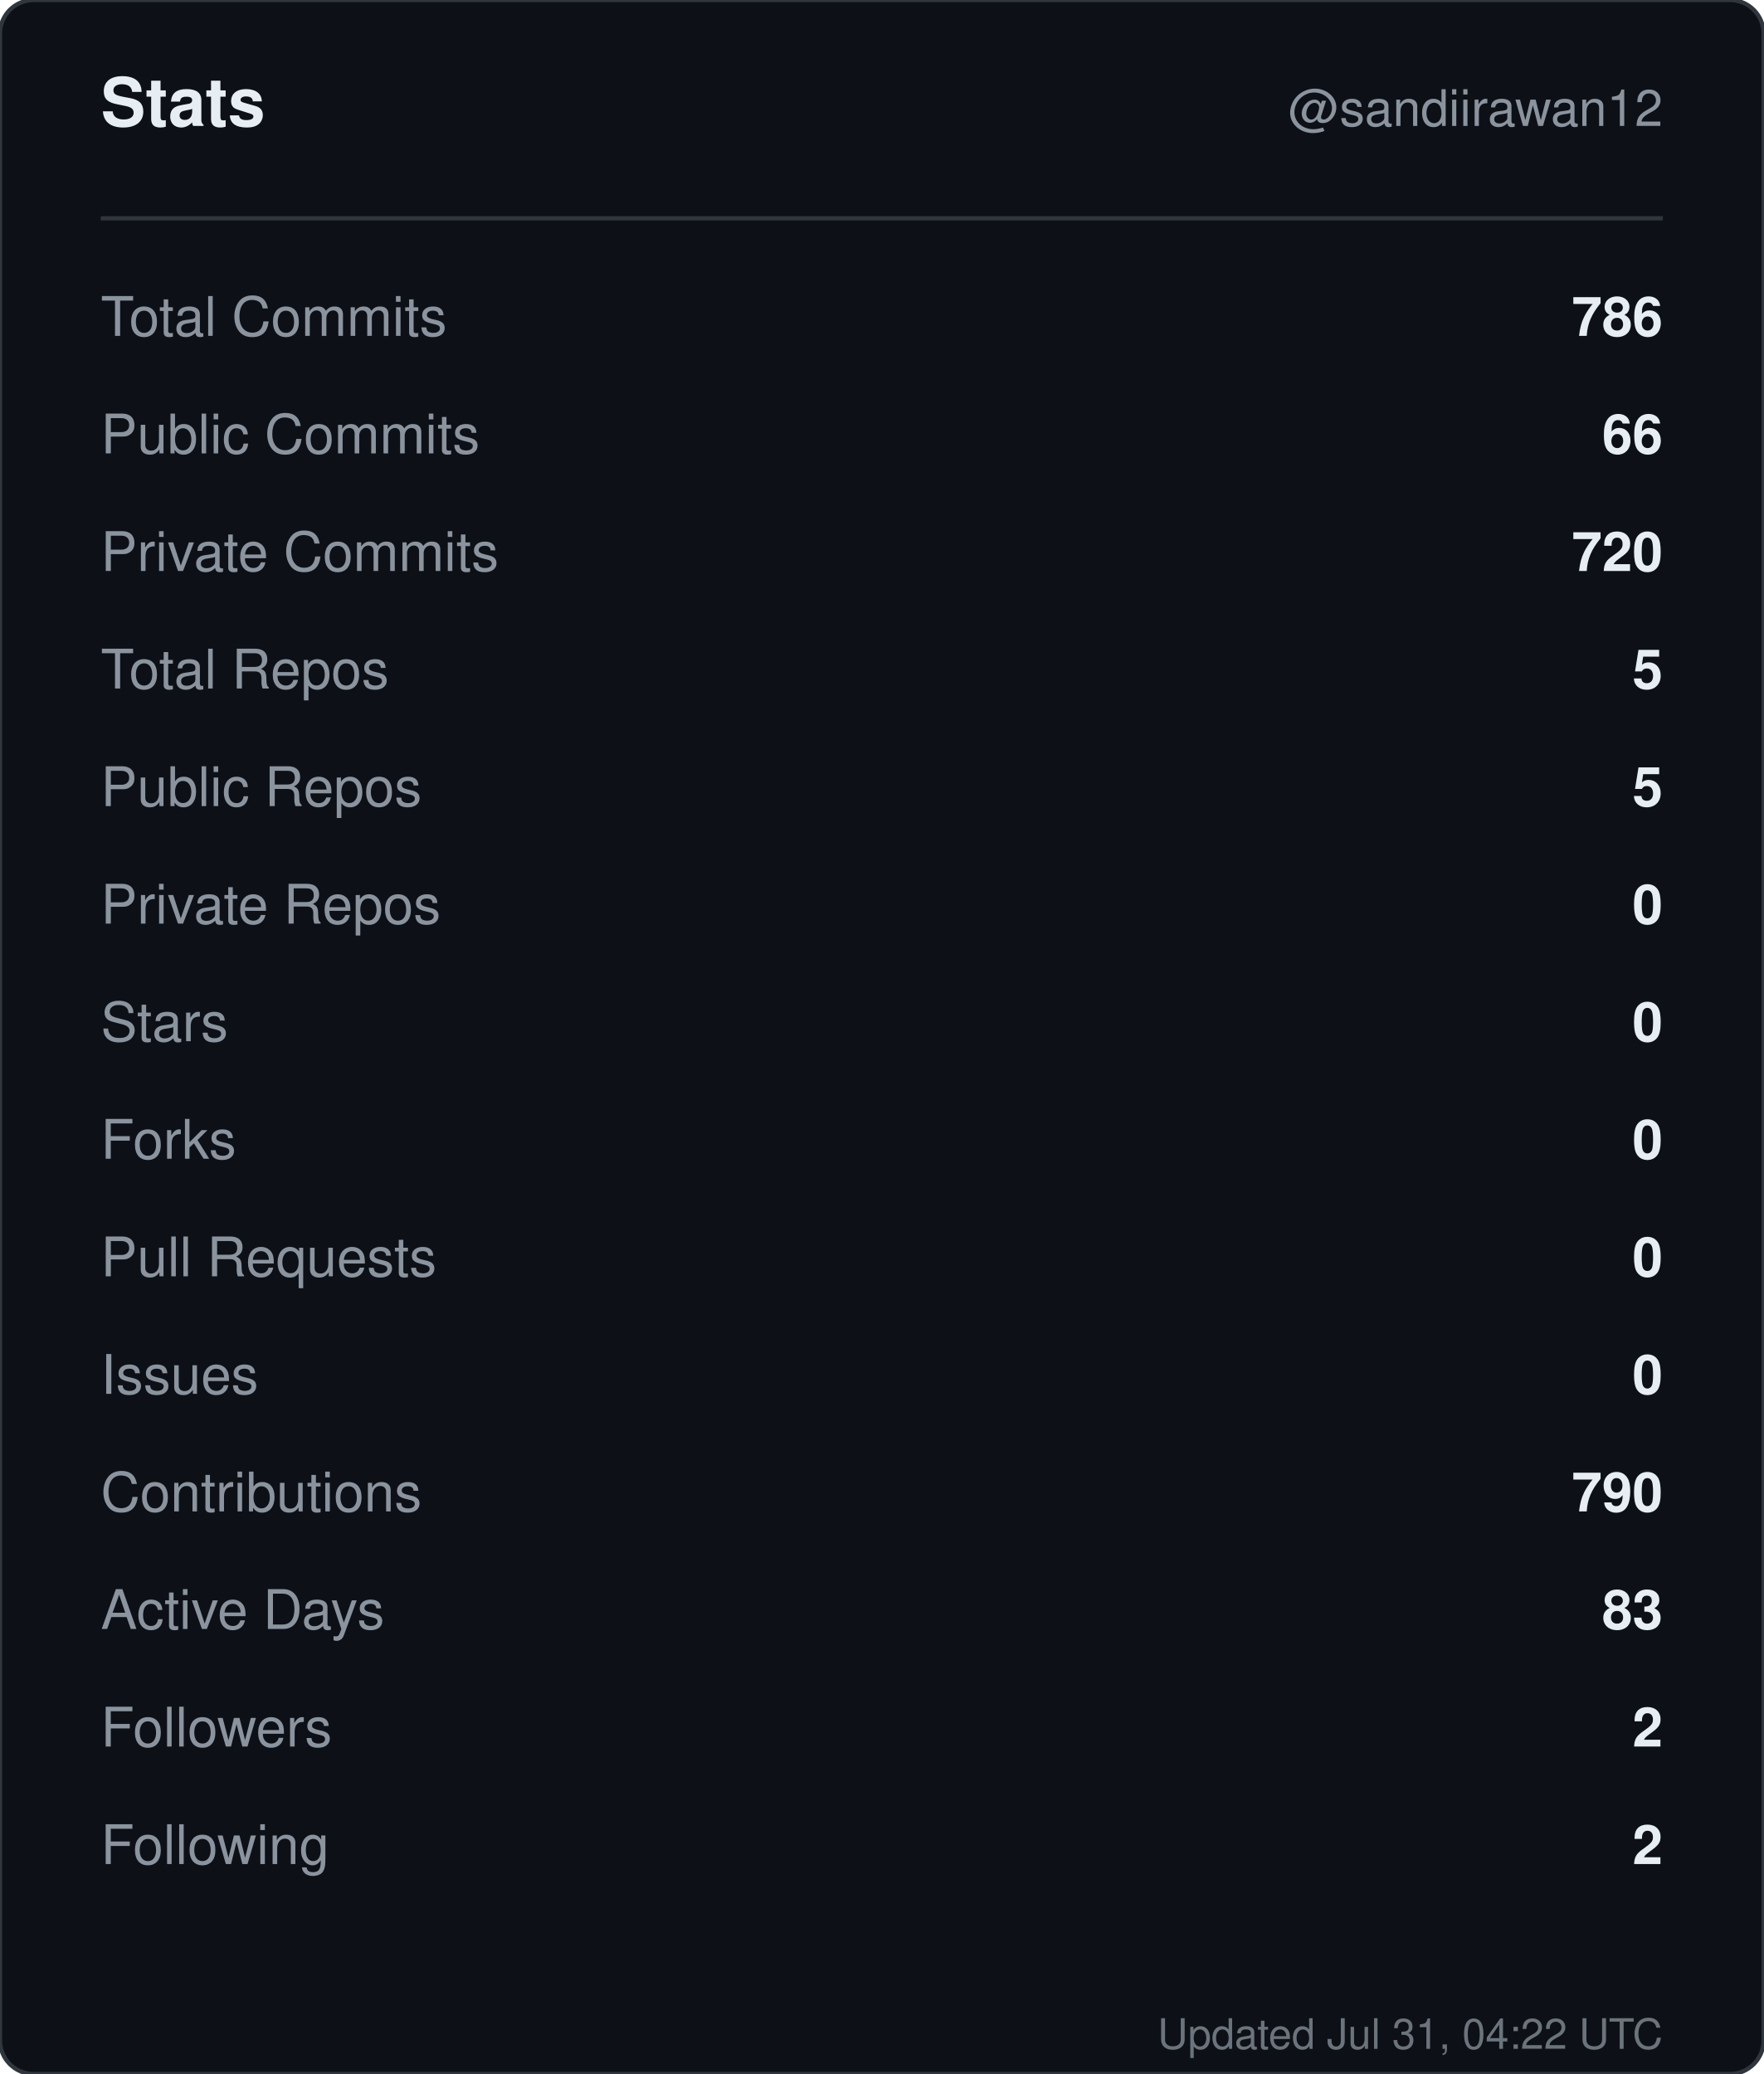
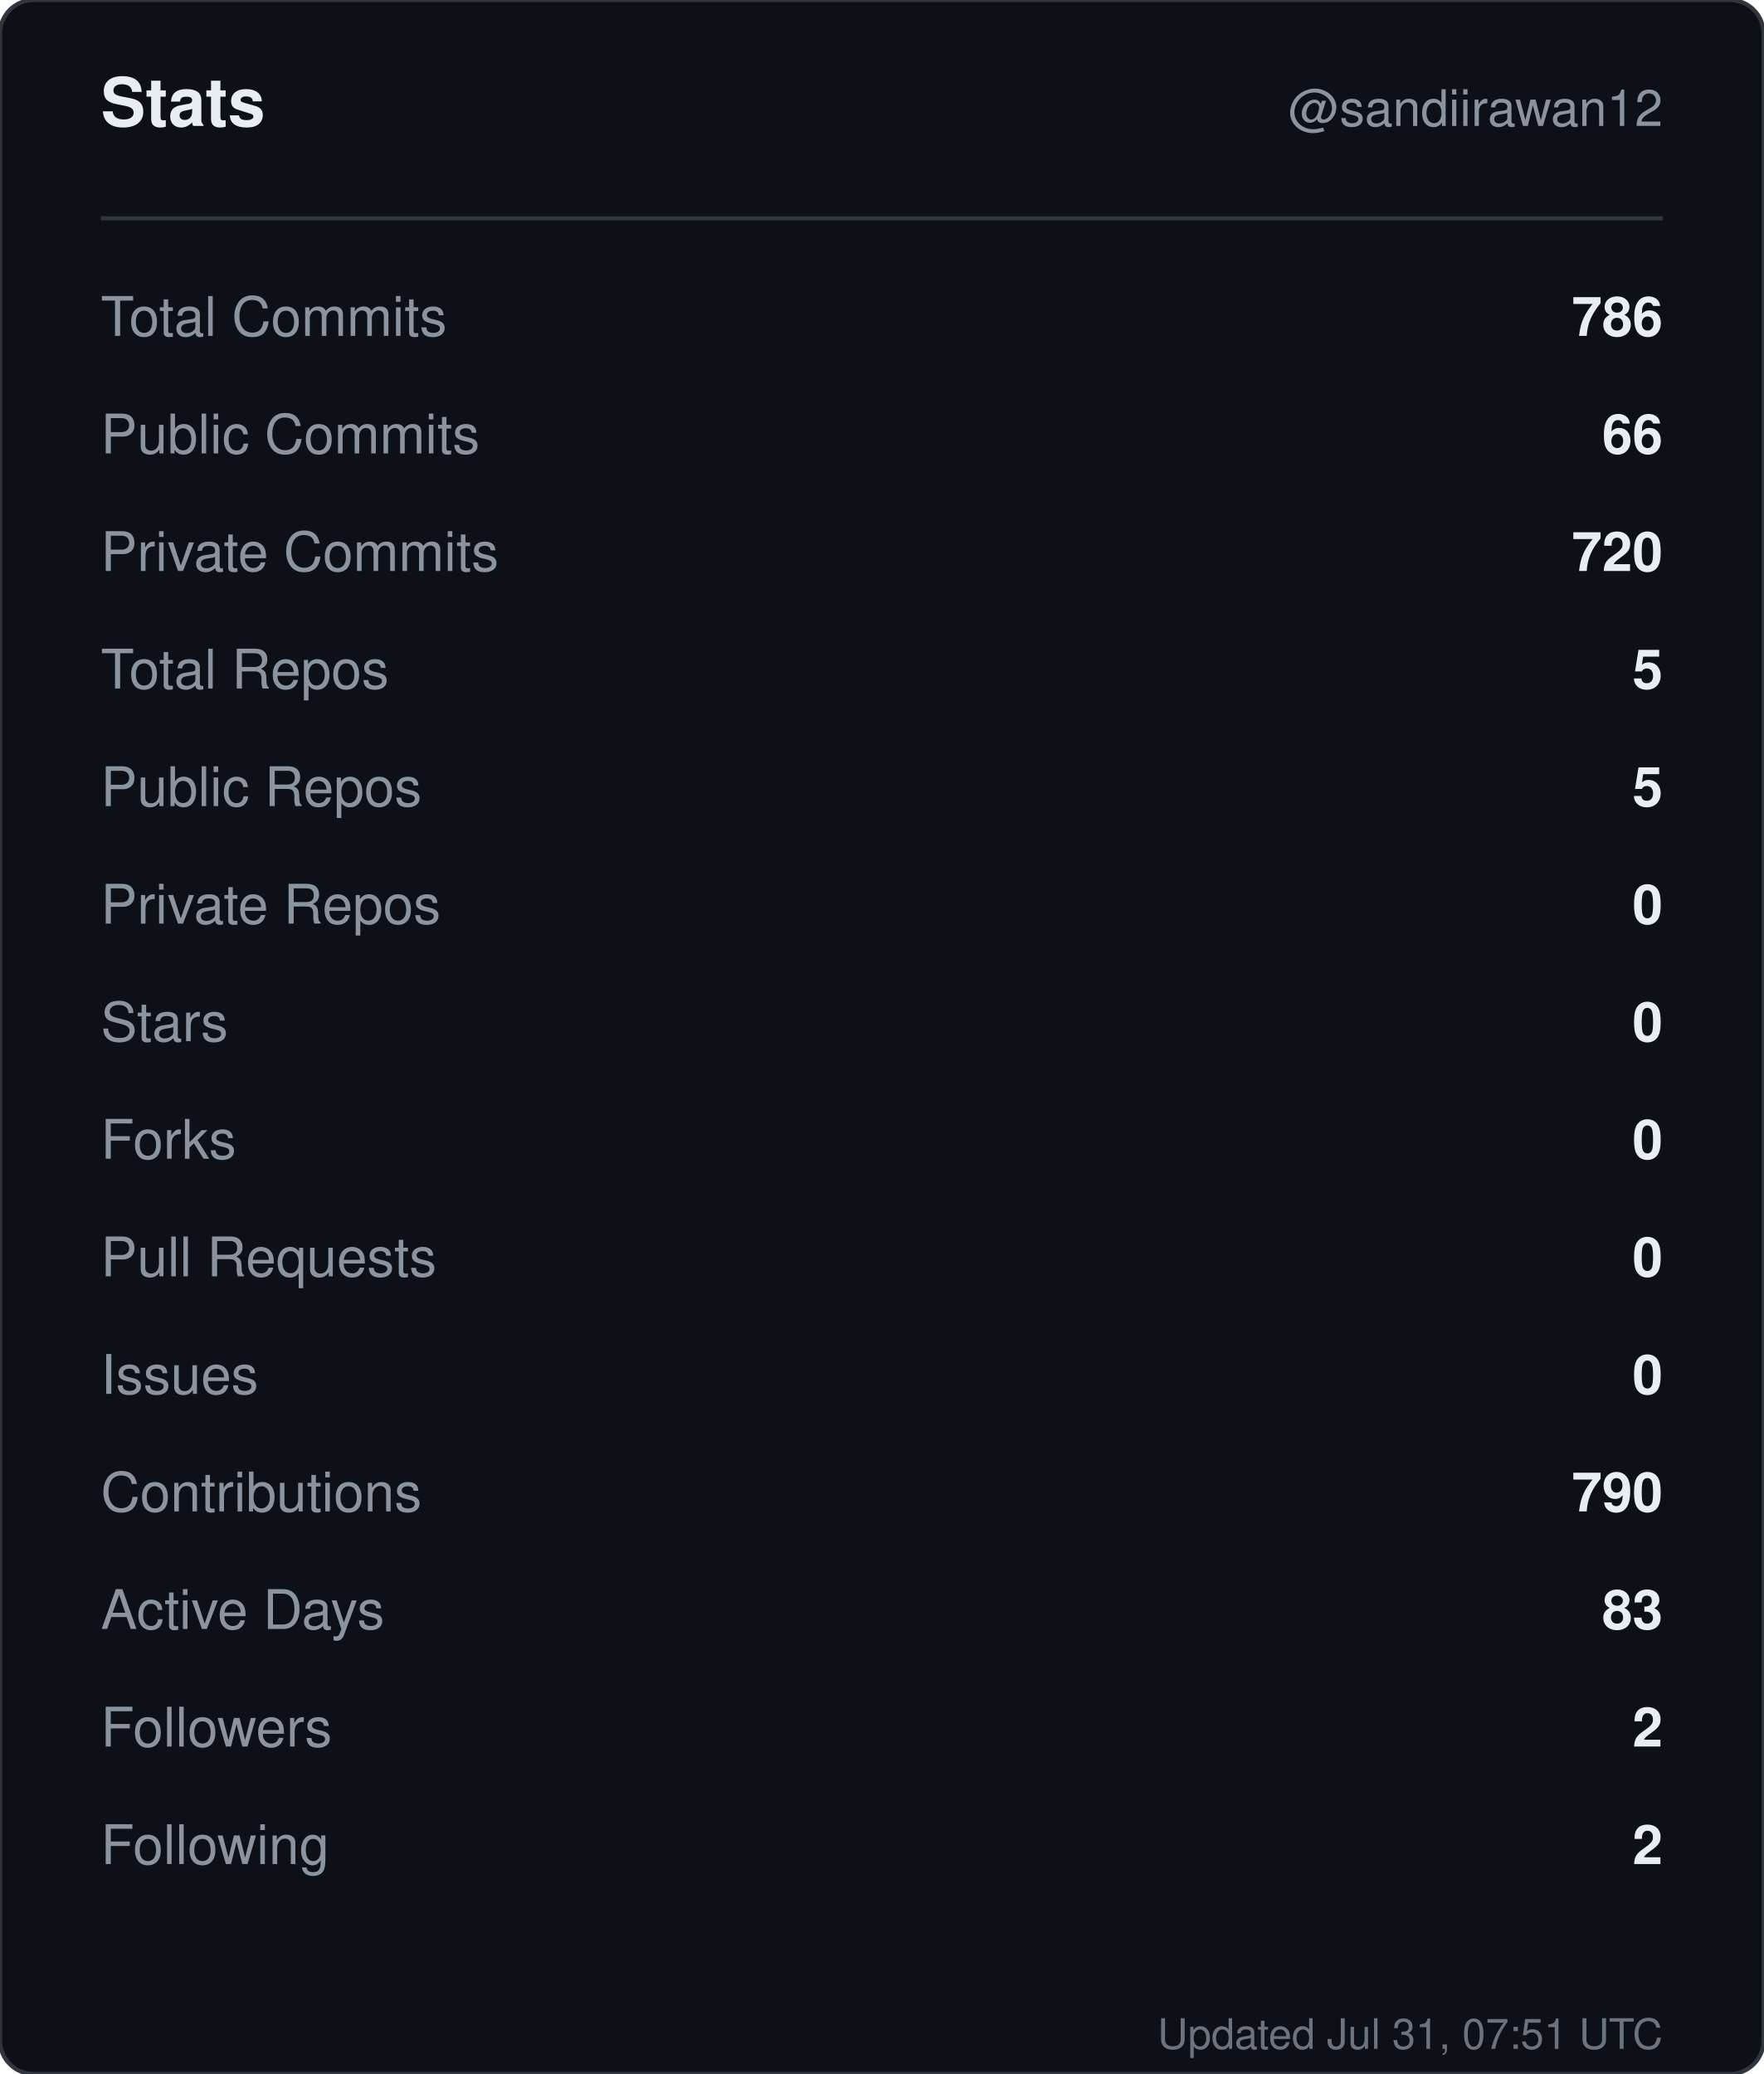
<svg xmlns="http://www.w3.org/2000/svg" width="420" height="494" viewBox="0 0 420 494" role="img" aria-label="Stats for sandiirawan12">
  <rect width="420" height="494" rx="8" fill="#0d1117" stroke="#30363d" />
  <g font-family="-apple-system, BlinkMacSystemFont, Segoe UI, Helvetica, Arial, sans-serif">
    <text x="24" y="30" fill="#e6edf3" font-size="16" font-weight="700">Stats</text>
    <text x="396" y="30" fill="#8b949e" font-size="12" text-anchor="end">@sandiirawan12</text>
    <line x1="24" y1="52" x2="396" y2="52" stroke="#30363d" />
    <text x="24" y="80" fill="#8b949e" font-size="13">Total Commits</text>
    <text x="396" y="80" fill="#e6edf3" font-size="13" font-weight="600" text-anchor="end">786</text>
    <text x="24" y="108" fill="#8b949e" font-size="13">Public Commits</text>
    <text x="396" y="108" fill="#e6edf3" font-size="13" font-weight="600" text-anchor="end">66</text>
    <text x="24" y="136" fill="#8b949e" font-size="13">Private Commits</text>
    <text x="396" y="136" fill="#e6edf3" font-size="13" font-weight="600" text-anchor="end">720</text>
    <text x="24" y="164" fill="#8b949e" font-size="13">Total Repos</text>
    <text x="396" y="164" fill="#e6edf3" font-size="13" font-weight="600" text-anchor="end">5</text>
    <text x="24" y="192" fill="#8b949e" font-size="13">Public Repos</text>
    <text x="396" y="192" fill="#e6edf3" font-size="13" font-weight="600" text-anchor="end">5</text>
    <text x="24" y="220" fill="#8b949e" font-size="13">Private Repos</text>
    <text x="396" y="220" fill="#e6edf3" font-size="13" font-weight="600" text-anchor="end">0</text>
    <text x="24" y="248" fill="#8b949e" font-size="13">Stars</text>
    <text x="396" y="248" fill="#e6edf3" font-size="13" font-weight="600" text-anchor="end">0</text>
    <text x="24" y="276" fill="#8b949e" font-size="13">Forks</text>
    <text x="396" y="276" fill="#e6edf3" font-size="13" font-weight="600" text-anchor="end">0</text>
    <text x="24" y="304" fill="#8b949e" font-size="13">Pull Requests</text>
    <text x="396" y="304" fill="#e6edf3" font-size="13" font-weight="600" text-anchor="end">0</text>
    <text x="24" y="332" fill="#8b949e" font-size="13">Issues</text>
    <text x="396" y="332" fill="#e6edf3" font-size="13" font-weight="600" text-anchor="end">0</text>
    <text x="24" y="360" fill="#8b949e" font-size="13">Contributions</text>
    <text x="396" y="360" fill="#e6edf3" font-size="13" font-weight="600" text-anchor="end">790</text>
    <text x="24" y="388" fill="#8b949e" font-size="13">Active Days</text>
    <text x="396" y="388" fill="#e6edf3" font-size="13" font-weight="600" text-anchor="end">83</text>
    <text x="24" y="416" fill="#8b949e" font-size="13">Followers</text>
    <text x="396" y="416" fill="#e6edf3" font-size="13" font-weight="600" text-anchor="end">2</text>
    <text x="24" y="444" fill="#8b949e" font-size="13">Following</text>
    <text x="396" y="444" fill="#e6edf3" font-size="13" font-weight="600" text-anchor="end">2</text>
-     <text x="396" y="488" fill="#8b949e" font-size="10" text-anchor="end" opacity="0.75">Updated Jul 31, 04:22 UTC</text>
+     <text x="396" y="488" fill="#8b949e" font-size="10" text-anchor="end" opacity="0.75">Updated Jul 31, 07:51 UTC</text>
  </g>
</svg>
